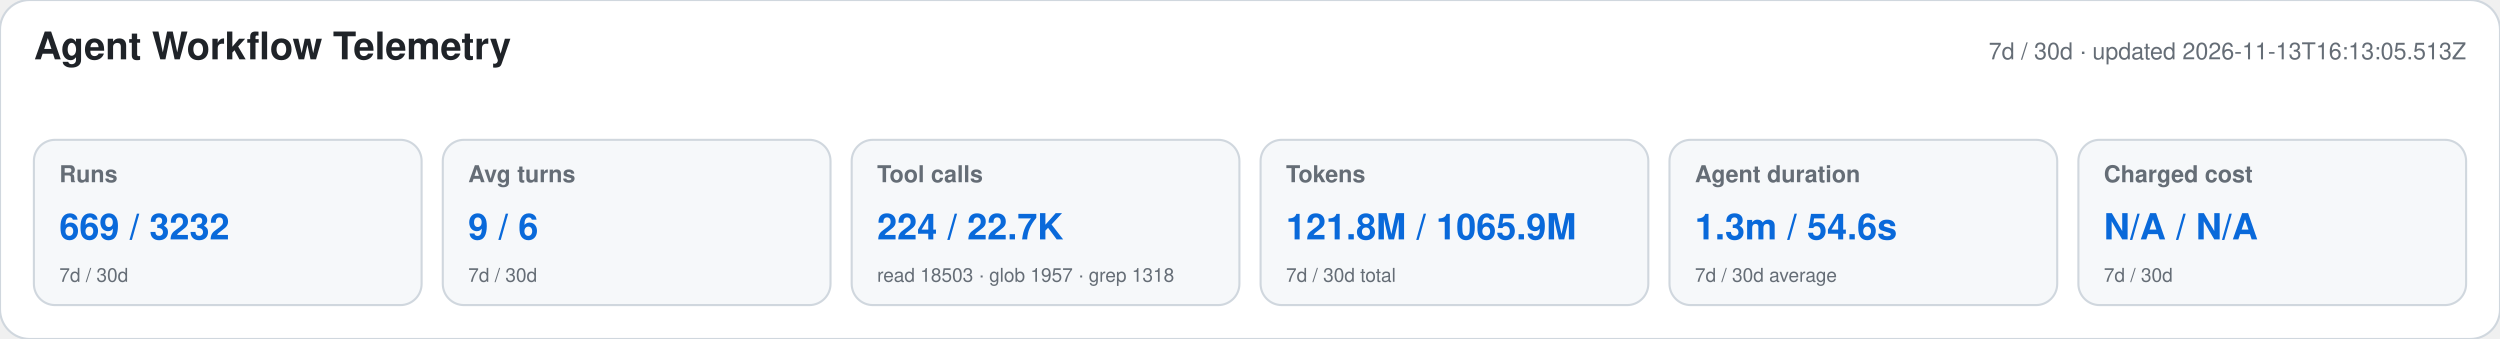
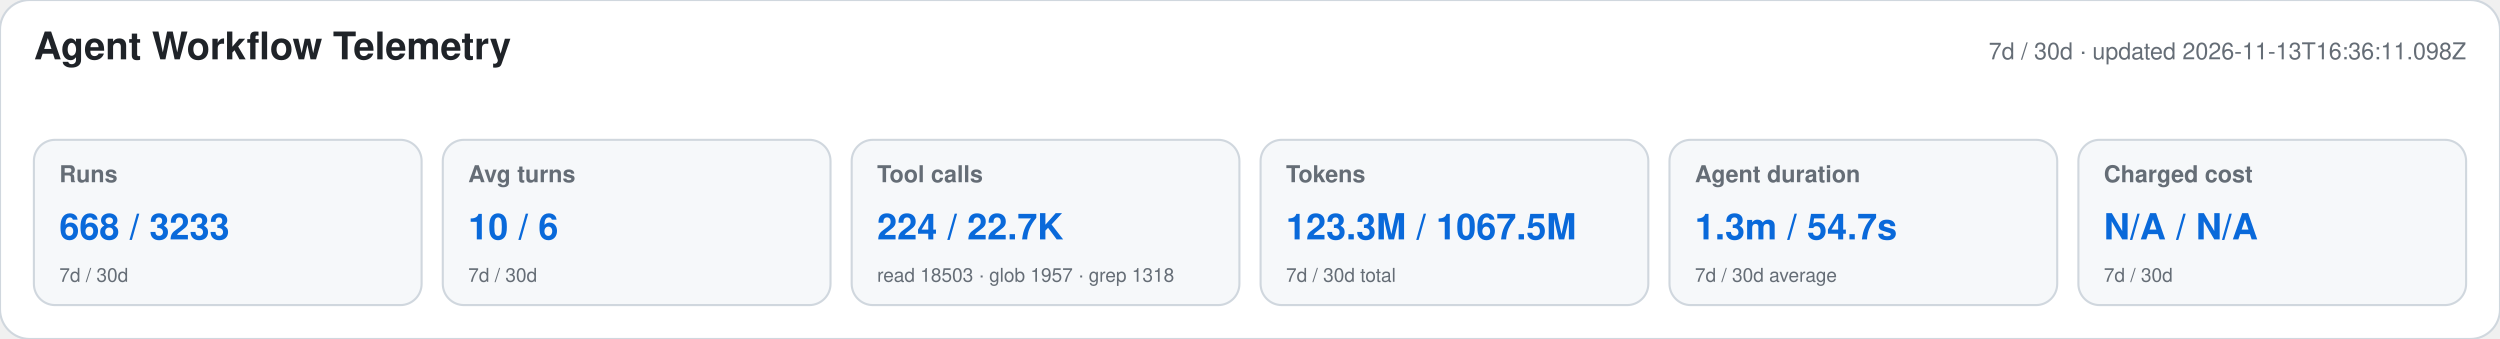
<svg xmlns="http://www.w3.org/2000/svg" width="1180" height="160" viewBox="0 0 1180 160" role="img" aria-labelledby="title desc">
  <style>text{font-family:-apple-system,BlinkMacSystemFont,"Segoe UI",Helvetica,Arial,sans-serif}.heading{font-size:18px;font-weight:650;fill:#1f2328}.meta,.label,.secondary{fill:#656d76}.meta,.label{font-size:11px}.label{font-weight:600}.primary{font-size:17px;font-weight:700;fill:#0969da}.secondary{font-size:9px}</style>
  <rect width="1180" height="160" rx="14" fill="#ffffff" stroke="#d0d7de" />
  <text x="16" y="28" class="heading">Agent Workflow Telemetry</text>
-   <text x="1164" y="28" text-anchor="end" class="meta">7d / 30d · updated 2026-11-13T16:13:05.513Z</text>
+   <text x="1164" y="28" text-anchor="end" class="meta">7d / 30d · updated 2026-11-13T16:36:11.098Z</text>
  <g>
    <rect x="16" y="66" width="183" height="78" rx="10" fill="#f6f8fa" stroke="#d0d7de" />
    <text x="28" y="86" class="label">Runs</text>
-     <text x="28" y="113" class="primary">669 / 3232</text>
+     <text x="28" y="113" class="primary">668 / 3233</text>
    <text x="28" y="133" class="secondary">7d / 30d</text>
  </g>
  <g>
    <rect x="209" y="66" width="183" height="78" rx="10" fill="#f6f8fa" stroke="#d0d7de" />
    <text x="221" y="86" class="label">Avg turns</text>
-     <text x="221" y="113" class="primary">9 / 6</text>
+     <text x="221" y="113" class="primary">10 / 6</text>
    <text x="221" y="133" class="secondary">7d / 30d</text>
  </g>
  <g>
    <rect x="402" y="66" width="183" height="78" rx="10" fill="#f6f8fa" stroke="#d0d7de" />
    <text x="414" y="86" class="label">Tool calls</text>
    <text x="414" y="113" class="primary">224 / 22.7K</text>
    <text x="414" y="133" class="secondary">read 18503 · glob 1957 · grep 1318</text>
  </g>
  <g>
    <rect x="595" y="66" width="183" height="78" rx="10" fill="#f6f8fa" stroke="#d0d7de" />
    <text x="607" y="86" class="label">Tokens</text>
-     <text x="607" y="113" class="primary">121.8M / 1065.9M</text>
+     <text x="607" y="113" class="primary">123.3M / 1067.5M</text>
    <text x="607" y="133" class="secondary">7d / 30d total</text>
  </g>
  <g>
    <rect x="788" y="66" width="183" height="78" rx="10" fill="#f6f8fa" stroke="#d0d7de" />
    <text x="800" y="86" class="label">Agent duration</text>
-     <text x="800" y="113" class="primary">1.3m / 54.6s</text>
+     <text x="800" y="113" class="primary">1.3m / 54.7s</text>
    <text x="800" y="133" class="secondary">7d / 30d average</text>
  </g>
  <g>
    <rect x="981" y="66" width="183" height="78" rx="10" fill="#f6f8fa" stroke="#d0d7de" />
    <text x="993" y="86" class="label">Charged cost</text>
    <text x="993" y="113" class="primary">N/A / N/A</text>
    <text x="993" y="133" class="secondary">7d / 30d</text>
  </g>
</svg>
